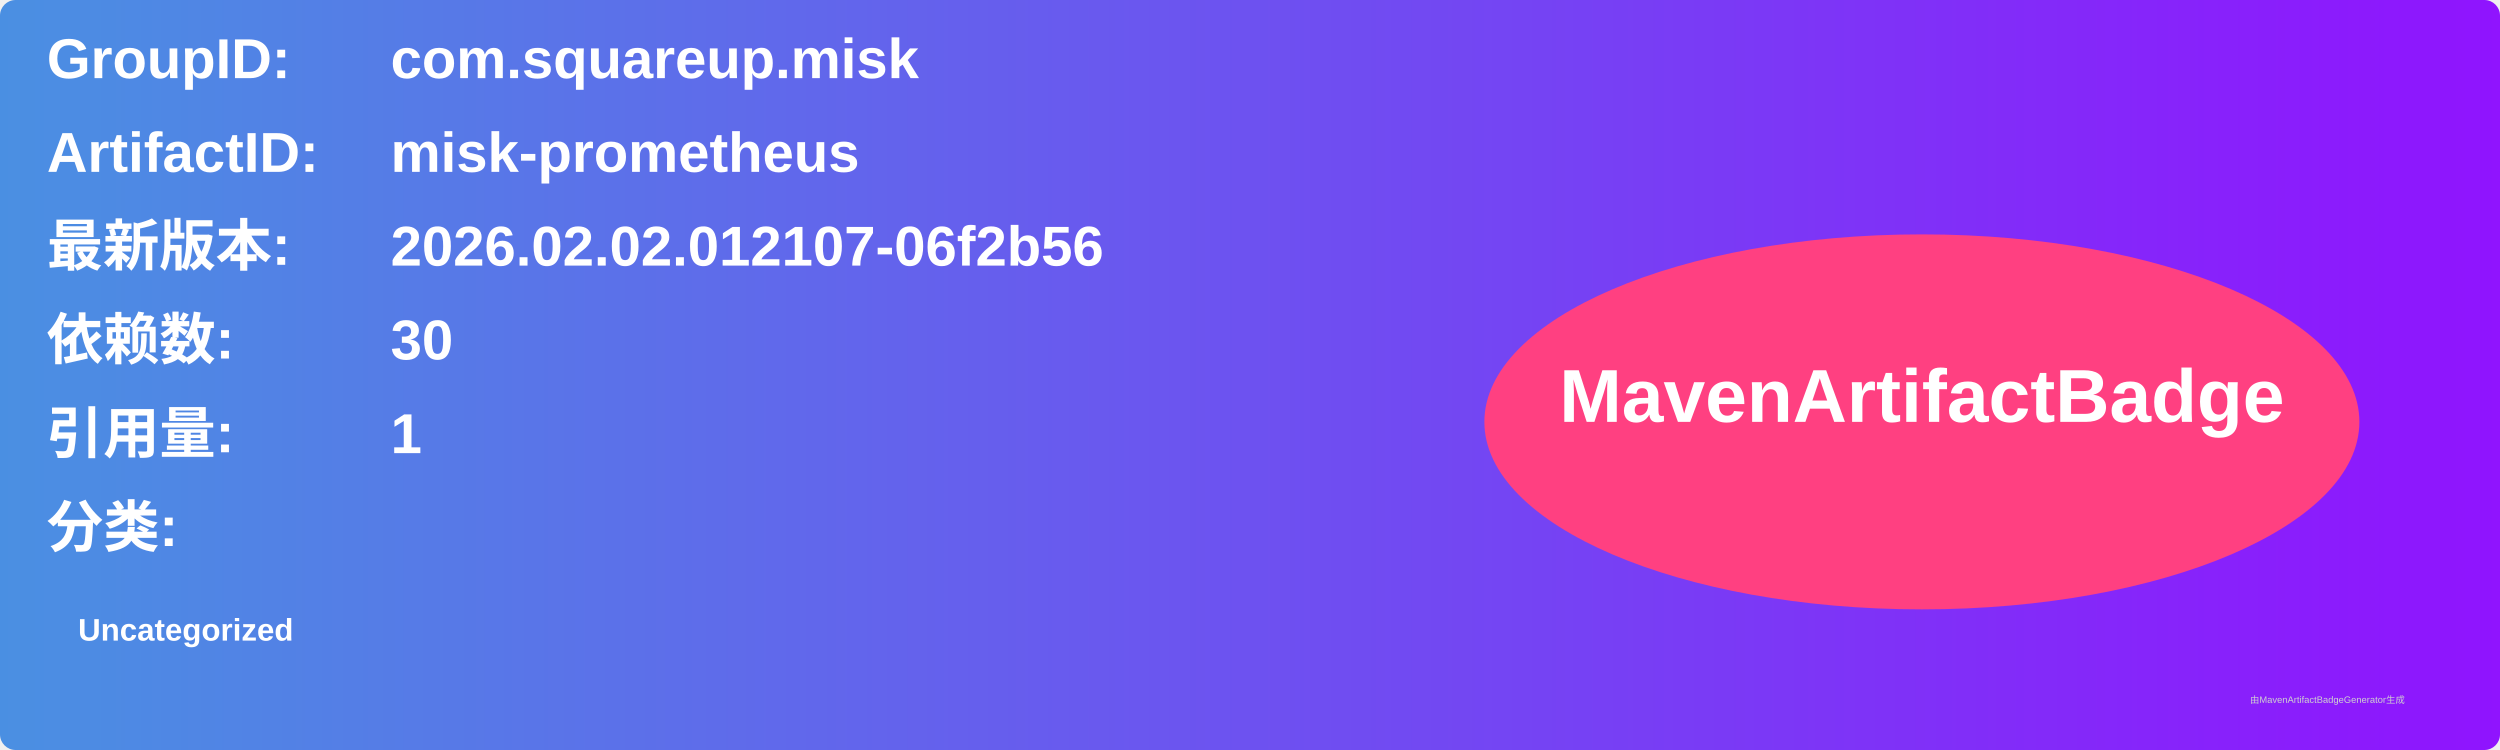
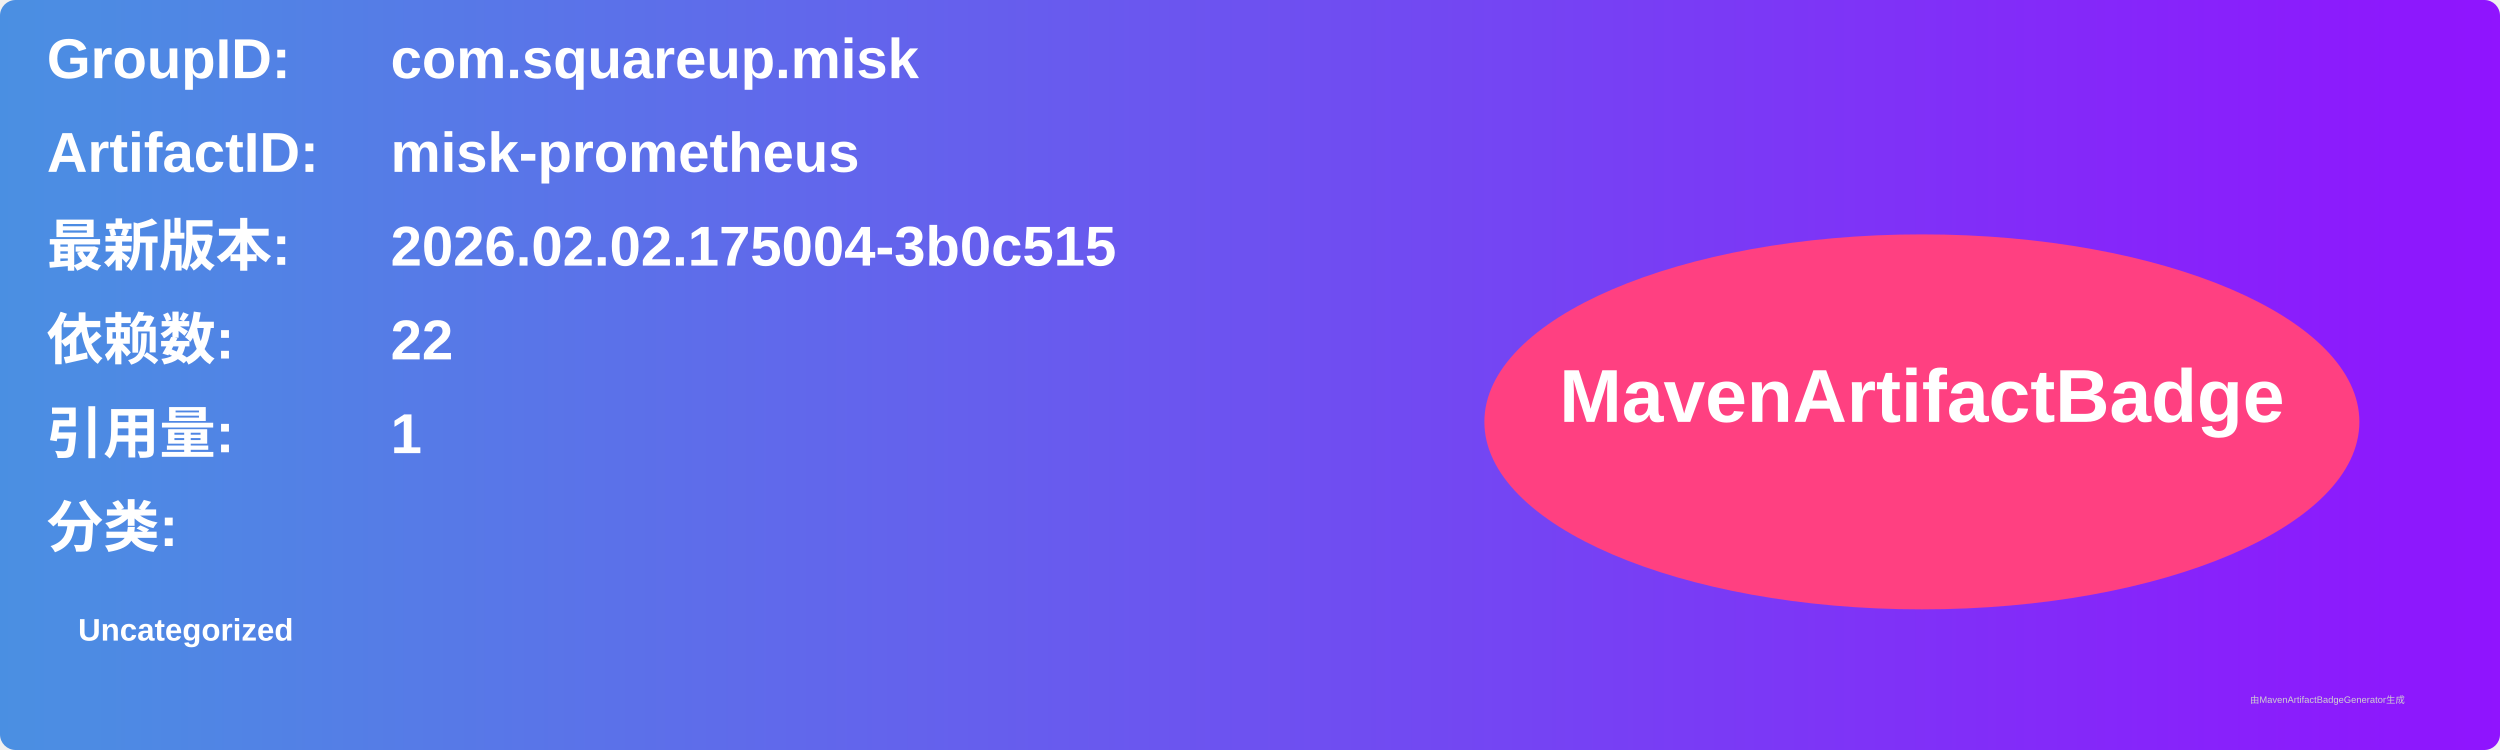
<svg xmlns="http://www.w3.org/2000/svg" width="800" height="240" viewBox="0 0 800 240">
  <linearGradient id="grad" x1="0%" y1="0%" x2="100%" y2="0%">
    <stop offset="0%" stop-color="#4a90e2" />
    <stop offset="100%" stop-color="#9013fe" />
  </linearGradient>
  <rect width="100%" height="100%" rx="5" ry="5" fill="url(#grad)" />
  <g transform="translate(15, 15)">
    <text x="0" y="10" font-family="Arial" font-size="18" fill="white" font-weight="bold" width="260">GroupID:</text>
    <text x="110" y="10" font-family="Arial" font-size="18" fill="white" font-weight="bold" width="460">com.squareup.misk</text>
    <text x="0" y="40" font-family="Arial" font-size="18" fill="white" font-weight="bold" width="260">ArtifactID:</text>
    <text x="110" y="40" font-family="Arial" font-size="18" fill="white" font-weight="bold" width="460">misk-prometheus</text>
    <text x="0" y="70" font-family="Arial" font-size="18" fill="white" font-weight="bold">最新版本:</text>
    <text x="110" y="70" font-family="Arial" font-size="18" fill="white" font-weight="bold">
-       <tspan font-weight="bold">2026.02.02.012107-06f2b56</tspan>
+       <tspan font-weight="bold">2026.02.02.175004-3b0c515</tspan>
    </text>
    <text x="0" y="100" font-family="Arial" font-size="18" fill="white" font-weight="bold">依赖数: </text>
    <text x="110" y="100" font-family="Arial" font-size="18" fill="white">
-       <tspan font-weight="bold">30</tspan>
+       <tspan font-weight="bold">22</tspan>
    </text>
    <text x="0" y="130" font-family="Arial" font-size="18" fill="white" font-weight="bold">引用量: </text>
    <text x="110" y="130" font-family="Arial" font-size="18" fill="white">
      <tspan font-weight="bold">1</tspan>
    </text>
    <text x="0" y="160" font-family="Arial" font-size="18" fill="white" font-weight="bold">分类:</text>
    <text x="10" y="190" font-family="Arial" font-size="10" fill="white">
      <tspan font-weight="bold">Uncategorized</tspan>
    </text>
    <ellipse cx="600" cy="120" rx="140" ry="60" fill="#ff4081" />
    <text x="600" y="120" text-anchor="middle" font-family="Arial" font-size="24" fill="white" font-weight="bold">MavenArtifactBadge</text>
  </g>
  <text x="720" y="225" font-family="Arial" font-size="3" fill="#d0d0d0">由MavenArtifactBadgeGenerator生成</text>
</svg>
